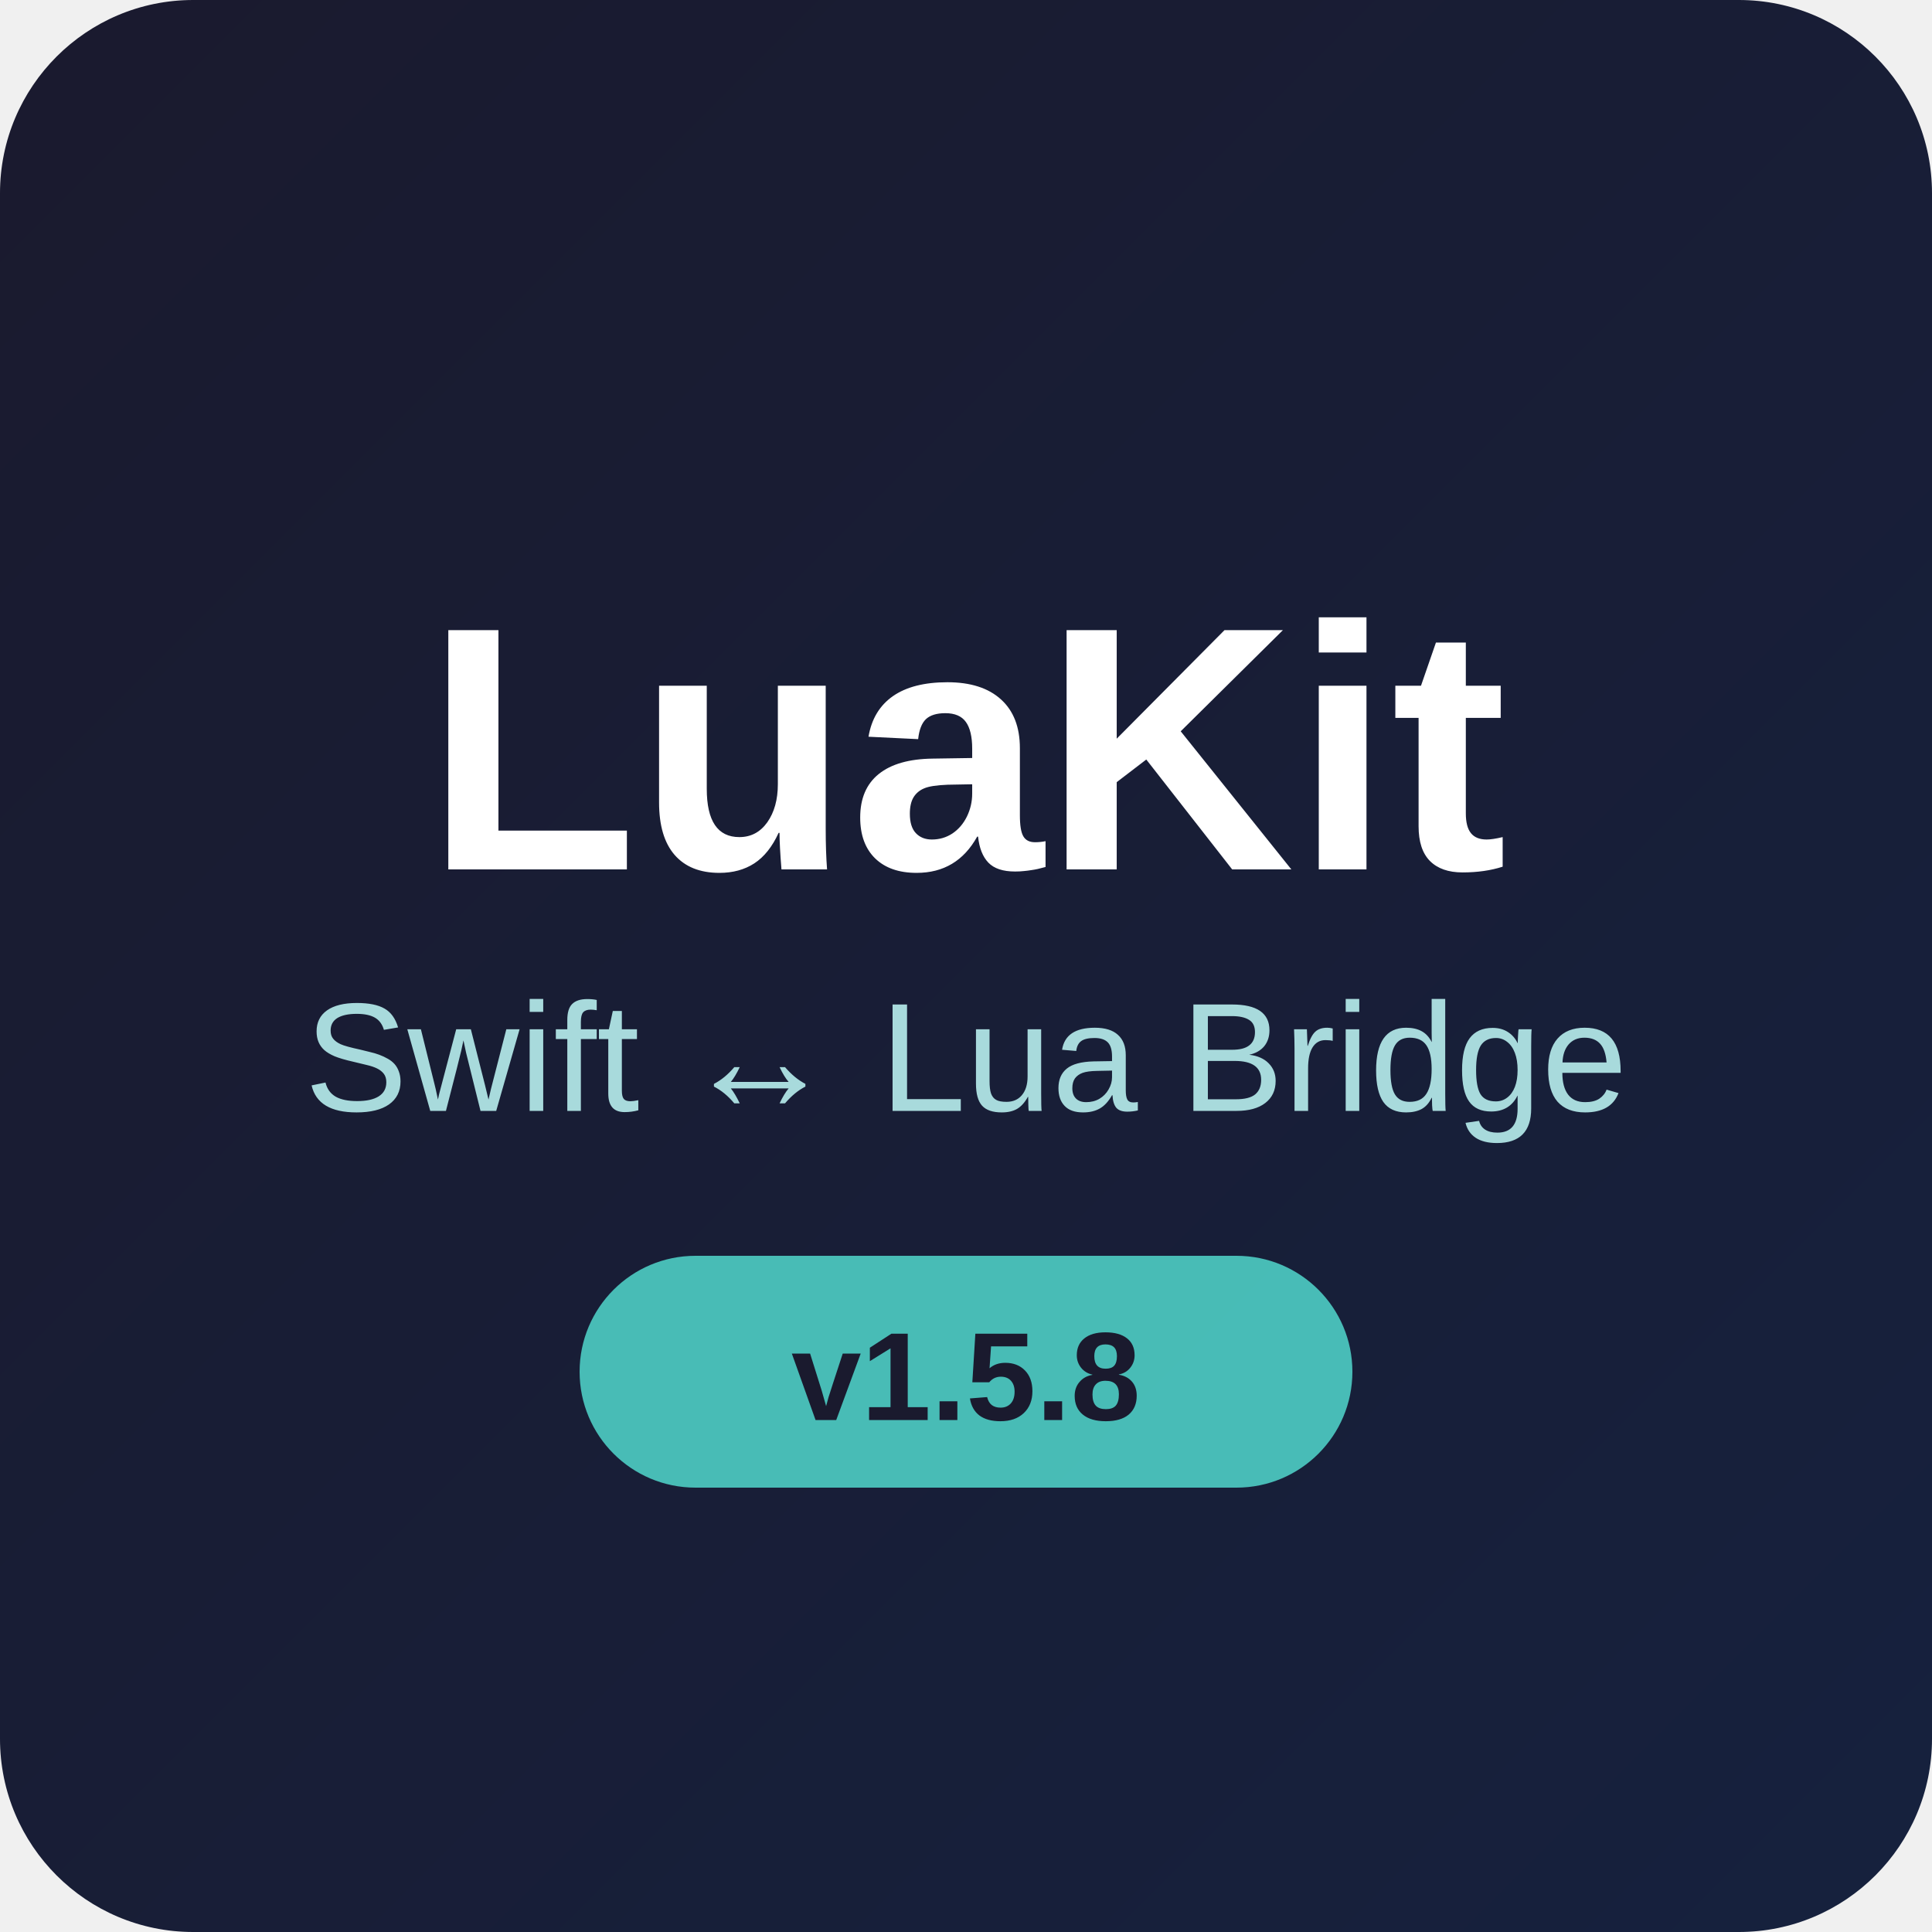
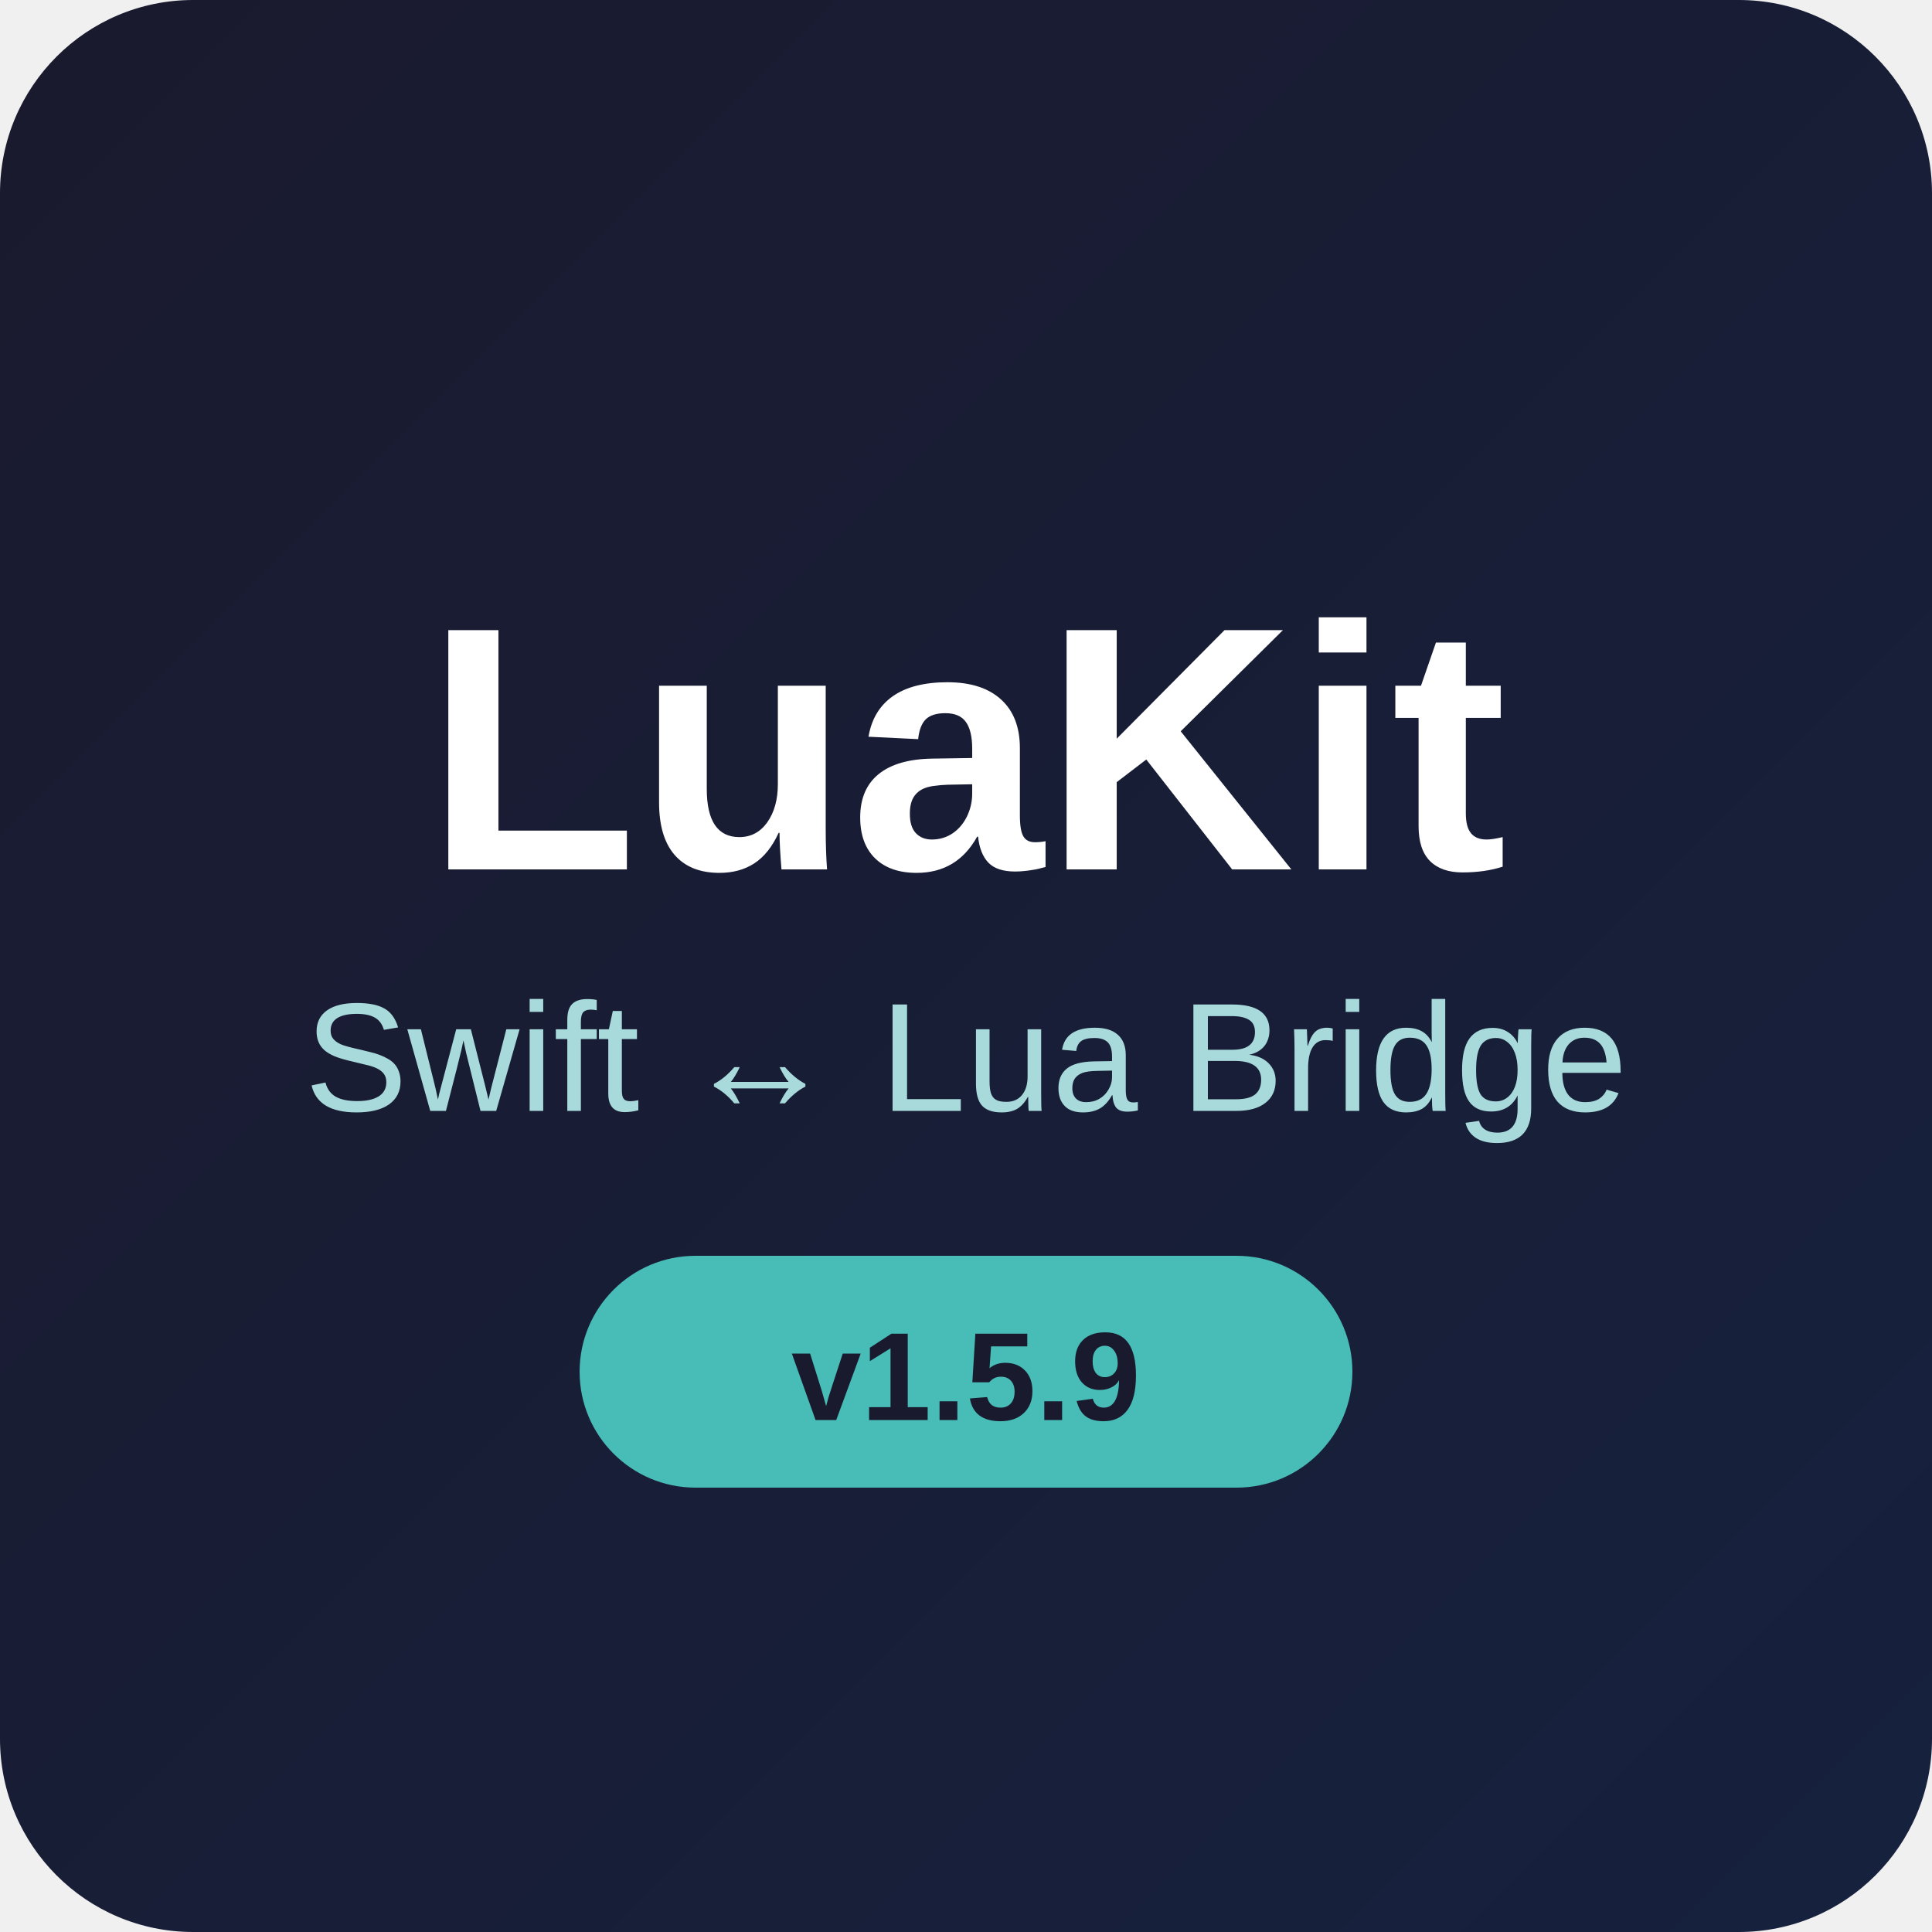
<svg xmlns="http://www.w3.org/2000/svg" width="200" height="200" viewBox="0 0 200 200">
  <defs>
    <linearGradient id="bgGradient" x1="0%" y1="0%" x2="100%" y2="100%">
      <stop offset="0%" style="stop-color:#1a1a2e;stop-opacity:1" />
      <stop offset="100%" style="stop-color:#16213e;stop-opacity:1" />
    </linearGradient>
    <linearGradient id="luaGradient" x1="0%" y1="0%" x2="100%" y2="100%">
      <stop offset="0%" style="stop-color:#000080;stop-opacity:1" />
      <stop offset="100%" style="stop-color:#4169e1;stop-opacity:1" />
    </linearGradient>
    <linearGradient id="swiftGradient" x1="0%" y1="0%" x2="100%" y2="100%">
      <stop offset="0%" style="stop-color:#ff5722;stop-opacity:1" />
      <stop offset="100%" style="stop-color:#ff7043;stop-opacity:1" />
    </linearGradient>
  </defs>
  <rect width="200" height="200" rx="20" fill="url(#bgGradient)" />
  <text x="100" y="90" font-family="SF Pro Display, -apple-system, Arial" font-size="36" font-weight="700" text-anchor="middle" fill="#ffffff">LuaKit</text>
  <text x="100" y="115" font-family="SF Pro Display, -apple-system, Arial" font-size="16" font-weight="400" text-anchor="middle" fill="#a8dadc">Swift ↔ Lua Bridge</text>
  <rect x="60" y="130" width="80" height="24" rx="12" fill="#4ecdc4" opacity="0.9" />
-   <text x="100" y="147" font-family="SF Pro Display, -apple-system, Arial" font-size="13" font-weight="600" text-anchor="middle" fill="#1a1a2e">v1.5.8</text>
+   <text x="100" y="147" font-family="SF Pro Display, -apple-system, Arial" font-size="13" font-weight="600" text-anchor="middle" fill="#1a1a2e">v1.5.9</text>
</svg>
